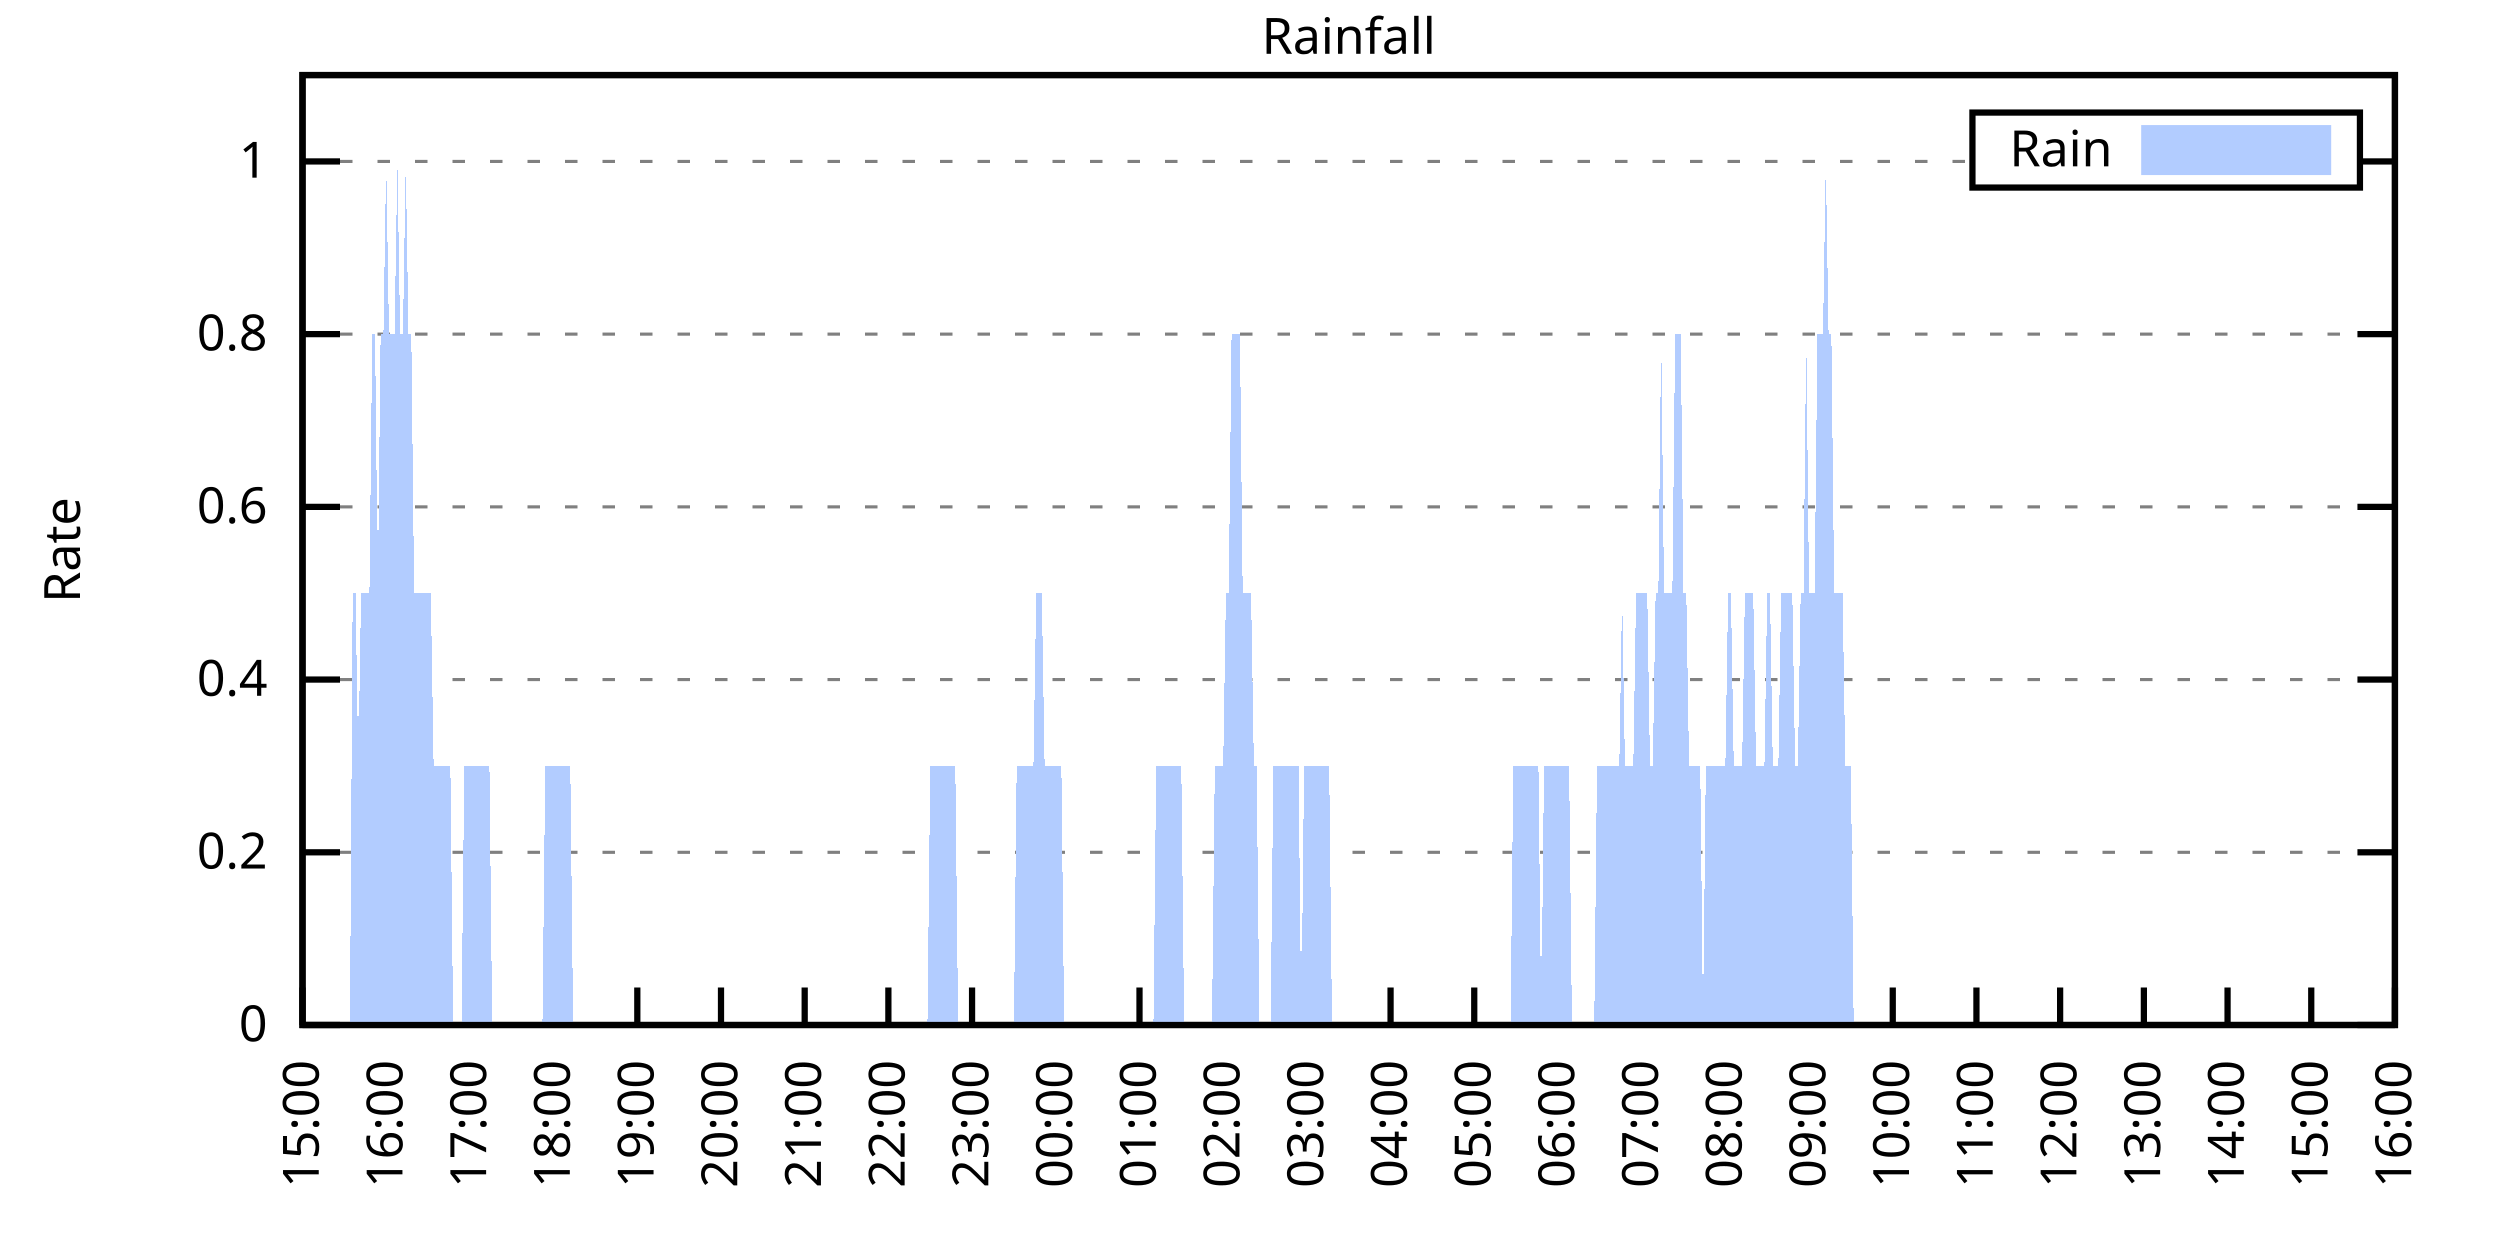
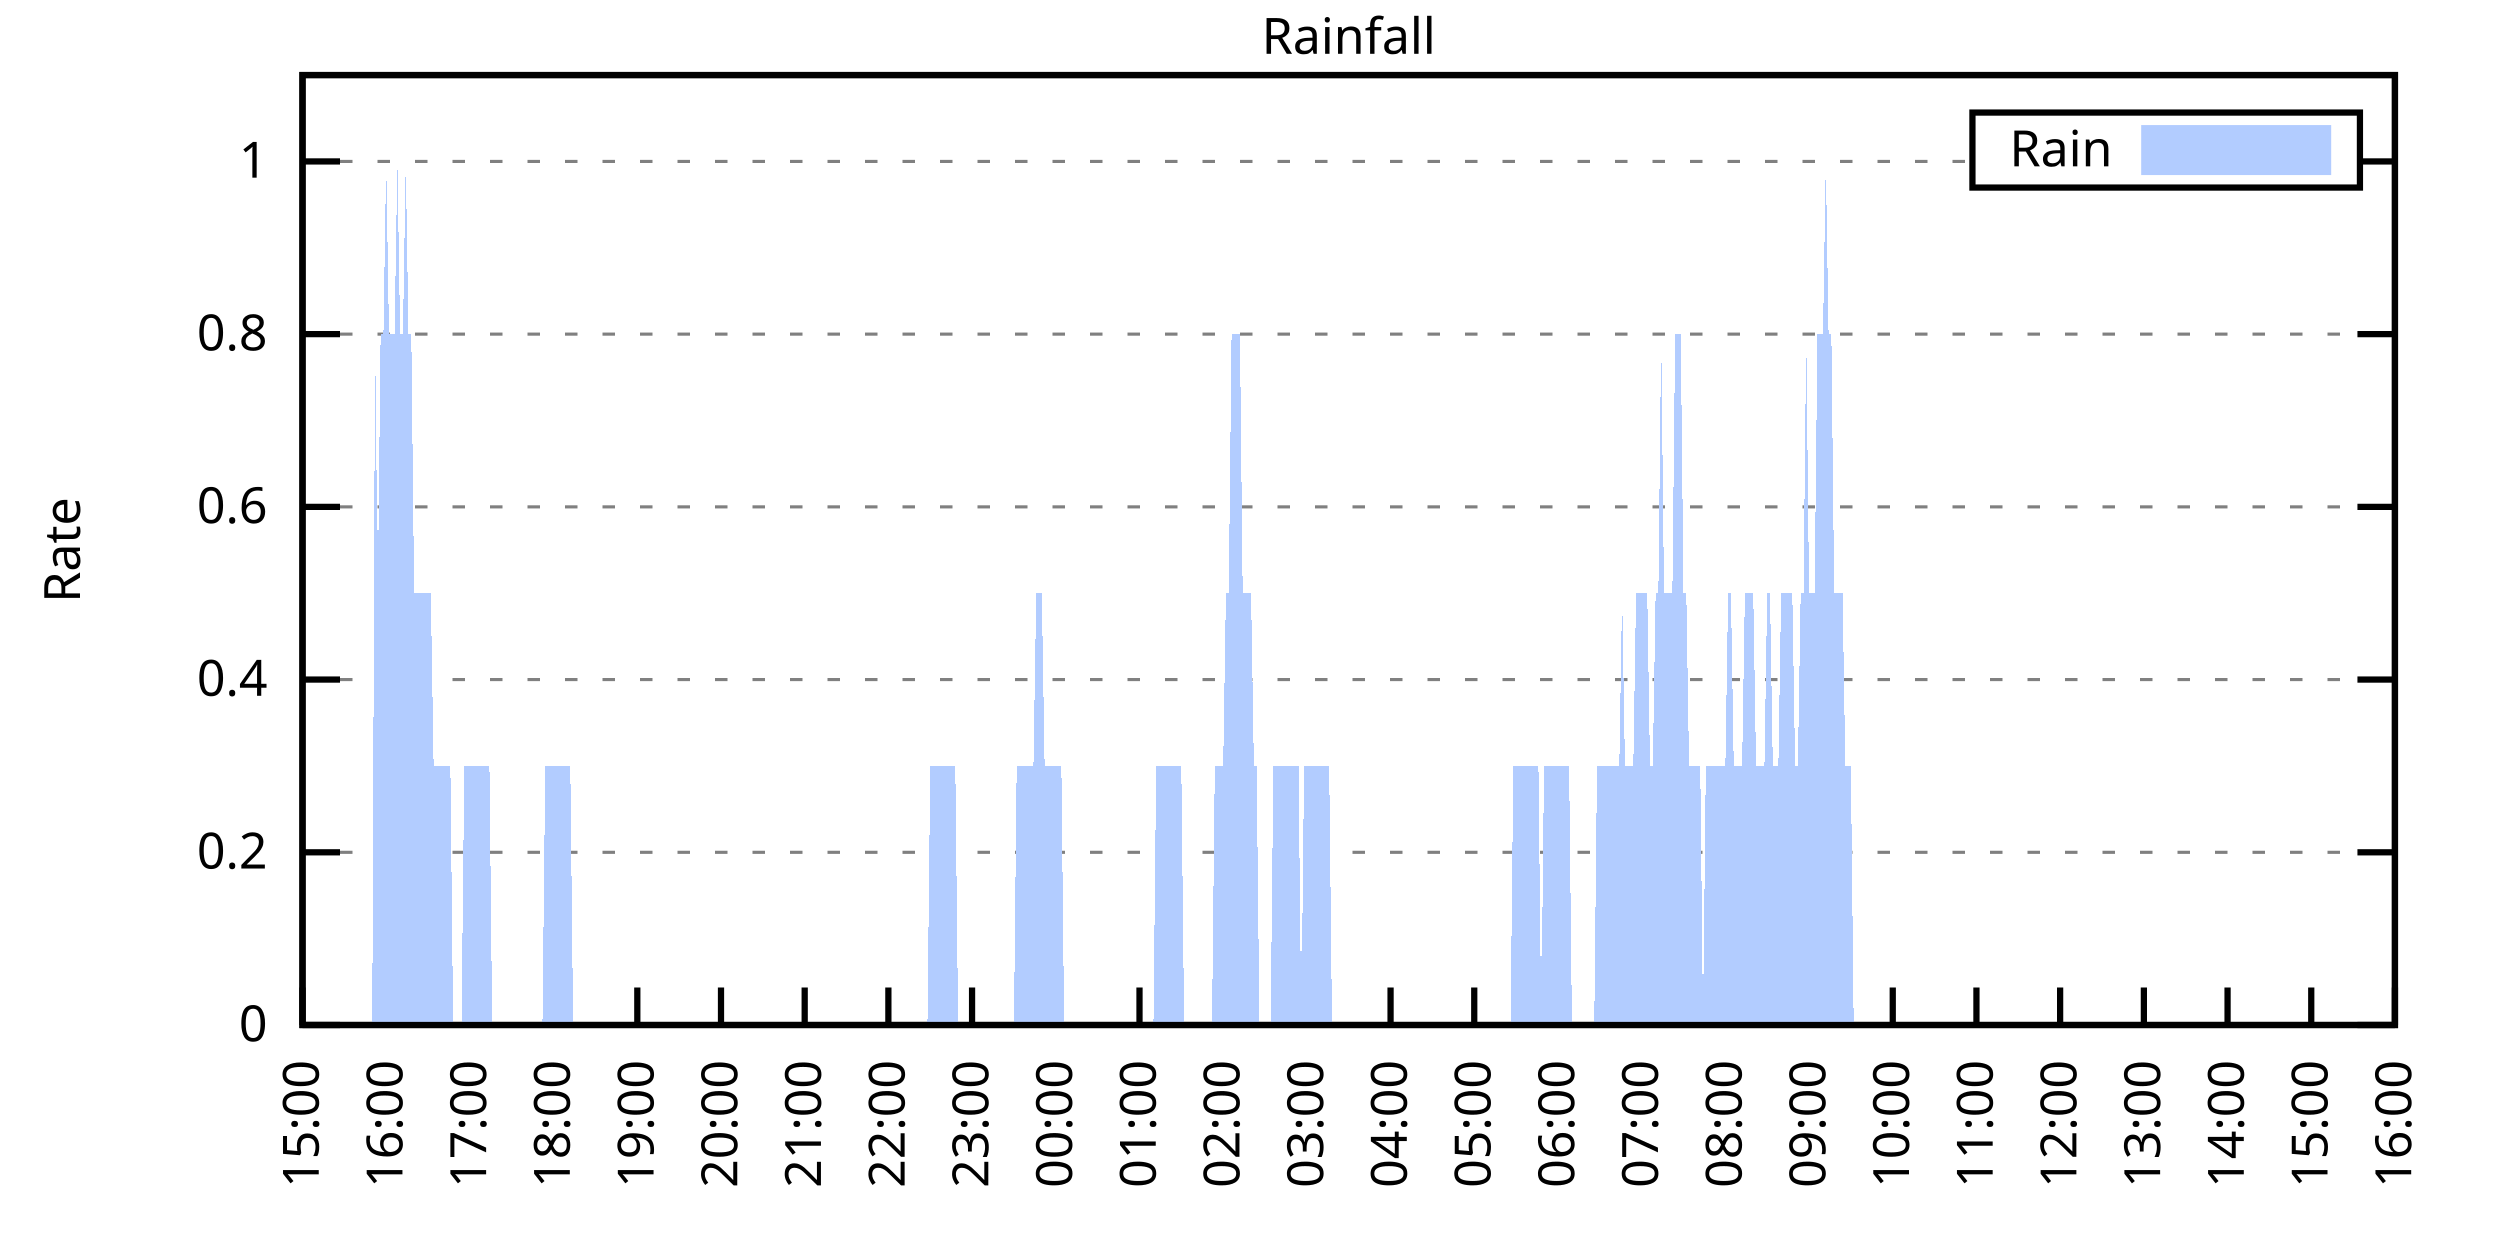
<svg xmlns="http://www.w3.org/2000/svg" xmlns:xlink="http://www.w3.org/1999/xlink" width="400" height="200" viewBox="0 0 400 200">
  <g id="gnuplot_canvas">
    <rect x="0" y="0" width="400" height="200" fill="none" />
    <defs>
      <circle id="gpDot" r="0.5" stroke-width="0.5" stroke="currentColor" />
      <path id="gpPt0" stroke-width="0.333" stroke="currentColor" d="M-1,0 h2 M0,-1 v2" />
      <path id="gpPt1" stroke-width="0.333" stroke="currentColor" d="M-1,-1 L1,1 M1,-1 L-1,1" />
      <path id="gpPt2" stroke-width="0.333" stroke="currentColor" d="M-1,0 L1,0 M0,-1 L0,1 M-1,-1 L1,1 M-1,1 L1,-1" />
      <rect id="gpPt3" stroke-width="0.333" stroke="currentColor" x="-1" y="-1" width="2" height="2" />
      <rect id="gpPt4" stroke-width="0.333" stroke="currentColor" fill="currentColor" x="-1" y="-1" width="2" height="2" />
      <circle id="gpPt5" stroke-width="0.333" stroke="currentColor" cx="0" cy="0" r="1" />
      <use xlink:href="#gpPt5" id="gpPt6" fill="currentColor" stroke="none" />
      <path id="gpPt7" stroke-width="0.333" stroke="currentColor" d="M0,-1.33 L-1.33,0.67 L1.33,0.67 z" />
      <use xlink:href="#gpPt7" id="gpPt8" fill="currentColor" stroke="none" />
      <use xlink:href="#gpPt7" id="gpPt9" stroke="currentColor" transform="rotate(180)" />
      <use xlink:href="#gpPt9" id="gpPt10" fill="currentColor" stroke="none" />
      <use xlink:href="#gpPt3" id="gpPt11" stroke="currentColor" transform="rotate(45)" />
      <use xlink:href="#gpPt11" id="gpPt12" fill="currentColor" stroke="none" />
      <path id="gpPt13" stroke-width="0.333" stroke="currentColor" d="M0,1.330 L1.265,0.411 L0.782,-1.067 L-0.782,-1.076 L-1.265,0.411 z" />
      <use xlink:href="#gpPt13" id="gpPt14" fill="currentColor" stroke="none" />
      <filter id="textbox" filterUnits="objectBoundingBox" x="0" y="0" height="1" width="1">
        <feFlood flood-color="white" flood-opacity="1" result="bgnd" />
        <feComposite in="SourceGraphic" in2="bgnd" operator="atop" />
      </filter>
      <filter id="greybox" filterUnits="objectBoundingBox" x="0" y="0" height="1" width="1">
        <feFlood flood-color="lightgrey" flood-opacity="1" result="grey" />
        <feComposite in="SourceGraphic" in2="grey" operator="atop" />
      </filter>
    </defs>
    <g fill="none" color="white" stroke="currentColor" stroke-width="1.00" stroke-linecap="butt" stroke-linejoin="miter">
</g>
    <g fill="none" color="black" stroke="currentColor" stroke-width="1.00" stroke-linecap="butt" stroke-linejoin="miter">
      <g stroke="none" shape-rendering="crispEdges">
        <polygon fill="rgb(255, 255, 255)" points="48.40,164.00 383.18,164.00 383.18,12.02 48.40,12.02 " />
      </g>
    </g>
    <g fill="none" color="black" stroke="currentColor" stroke-width="1.00" stroke-linecap="butt" stroke-linejoin="miter">
</g>
    <g fill="none" color="black" stroke="black" stroke-width="0.50" stroke-linecap="butt" stroke-linejoin="miter">
</g>
    <g fill="none" color="gray" stroke="currentColor" stroke-width="0.50" stroke-linecap="butt" stroke-linejoin="miter">
      <path stroke="gray" stroke-dasharray="2,4" class="gridline" d="M48.40,164.00 L383.19,164.00  " />
    </g>
    <g fill="none" color="gray" stroke="gray" stroke-width="1.00" stroke-linecap="butt" stroke-linejoin="miter">
</g>
    <g fill="none" color="black" stroke="currentColor" stroke-width="1.00" stroke-linecap="butt" stroke-linejoin="miter">
      <path stroke="black" d="M48.40,164.00 L54.40,164.00 M383.19,164.00 L377.19,164.00  " />
      <g transform="translate(42.80,166.60)" stroke="none" fill="black" font-family="Sans" font-size="8.00" text-anchor="end">
        <text>
          <tspan font-family="Sans"> 0</tspan>
        </text>
      </g>
    </g>
    <g fill="none" color="black" stroke="currentColor" stroke-width="1.00" stroke-linecap="butt" stroke-linejoin="miter">
</g>
    <g fill="none" color="black" stroke="black" stroke-width="0.50" stroke-linecap="butt" stroke-linejoin="miter">
</g>
    <g fill="none" color="gray" stroke="currentColor" stroke-width="0.50" stroke-linecap="butt" stroke-linejoin="miter">
      <path stroke="gray" stroke-dasharray="2,4" class="gridline" d="M48.40,136.37 L383.19,136.37  " />
    </g>
    <g fill="none" color="gray" stroke="gray" stroke-width="1.00" stroke-linecap="butt" stroke-linejoin="miter">
</g>
    <g fill="none" color="black" stroke="currentColor" stroke-width="1.00" stroke-linecap="butt" stroke-linejoin="miter">
      <path stroke="black" d="M48.40,136.37 L54.40,136.37 M383.19,136.37 L377.19,136.37  " />
      <g transform="translate(42.80,138.97)" stroke="none" fill="black" font-family="Sans" font-size="8.00" text-anchor="end">
        <text>
          <tspan font-family="Sans"> 0.2</tspan>
        </text>
      </g>
    </g>
    <g fill="none" color="black" stroke="currentColor" stroke-width="1.00" stroke-linecap="butt" stroke-linejoin="miter">
</g>
    <g fill="none" color="black" stroke="black" stroke-width="0.50" stroke-linecap="butt" stroke-linejoin="miter">
</g>
    <g fill="none" color="gray" stroke="currentColor" stroke-width="0.50" stroke-linecap="butt" stroke-linejoin="miter">
      <path stroke="gray" stroke-dasharray="2,4" class="gridline" d="M48.40,108.73 L383.19,108.73  " />
    </g>
    <g fill="none" color="gray" stroke="gray" stroke-width="1.00" stroke-linecap="butt" stroke-linejoin="miter">
</g>
    <g fill="none" color="black" stroke="currentColor" stroke-width="1.00" stroke-linecap="butt" stroke-linejoin="miter">
      <path stroke="black" d="M48.40,108.73 L54.40,108.73 M383.19,108.73 L377.19,108.73  " />
      <g transform="translate(42.80,111.33)" stroke="none" fill="black" font-family="Sans" font-size="8.00" text-anchor="end">
        <text>
          <tspan font-family="Sans"> 0.4</tspan>
        </text>
      </g>
    </g>
    <g fill="none" color="black" stroke="currentColor" stroke-width="1.00" stroke-linecap="butt" stroke-linejoin="miter">
</g>
    <g fill="none" color="black" stroke="black" stroke-width="0.50" stroke-linecap="butt" stroke-linejoin="miter">
</g>
    <g fill="none" color="gray" stroke="currentColor" stroke-width="0.50" stroke-linecap="butt" stroke-linejoin="miter">
      <path stroke="gray" stroke-dasharray="2,4" class="gridline" d="M48.40,81.10 L383.19,81.10  " />
    </g>
    <g fill="none" color="gray" stroke="gray" stroke-width="1.00" stroke-linecap="butt" stroke-linejoin="miter">
</g>
    <g fill="none" color="black" stroke="currentColor" stroke-width="1.00" stroke-linecap="butt" stroke-linejoin="miter">
      <path stroke="black" d="M48.40,81.10 L54.40,81.10 M383.19,81.10 L377.19,81.10  " />
      <g transform="translate(42.80,83.70)" stroke="none" fill="black" font-family="Sans" font-size="8.00" text-anchor="end">
        <text>
          <tspan font-family="Sans"> 0.6</tspan>
        </text>
      </g>
    </g>
    <g fill="none" color="black" stroke="currentColor" stroke-width="1.00" stroke-linecap="butt" stroke-linejoin="miter">
</g>
    <g fill="none" color="black" stroke="black" stroke-width="0.50" stroke-linecap="butt" stroke-linejoin="miter">
</g>
    <g fill="none" color="gray" stroke="currentColor" stroke-width="0.50" stroke-linecap="butt" stroke-linejoin="miter">
      <path stroke="gray" stroke-dasharray="2,4" class="gridline" d="M48.40,53.46 L383.19,53.46  " />
    </g>
    <g fill="none" color="gray" stroke="gray" stroke-width="1.00" stroke-linecap="butt" stroke-linejoin="miter">
</g>
    <g fill="none" color="black" stroke="currentColor" stroke-width="1.00" stroke-linecap="butt" stroke-linejoin="miter">
      <path stroke="black" d="M48.40,53.46 L54.40,53.46 M383.19,53.46 L377.19,53.46  " />
      <g transform="translate(42.80,56.06)" stroke="none" fill="black" font-family="Sans" font-size="8.00" text-anchor="end">
        <text>
          <tspan font-family="Sans"> 0.8</tspan>
        </text>
      </g>
    </g>
    <g fill="none" color="black" stroke="currentColor" stroke-width="1.00" stroke-linecap="butt" stroke-linejoin="miter">
</g>
    <g fill="none" color="black" stroke="black" stroke-width="0.50" stroke-linecap="butt" stroke-linejoin="miter">
</g>
    <g fill="none" color="gray" stroke="currentColor" stroke-width="0.50" stroke-linecap="butt" stroke-linejoin="miter">
      <path stroke="gray" stroke-dasharray="2,4" class="gridline" d="M48.40,25.83 L315.59,25.83 M377.59,25.83 L383.19,25.83  " />
    </g>
    <g fill="none" color="gray" stroke="gray" stroke-width="1.00" stroke-linecap="butt" stroke-linejoin="miter">
</g>
    <g fill="none" color="black" stroke="currentColor" stroke-width="1.00" stroke-linecap="butt" stroke-linejoin="miter">
      <path stroke="black" d="M48.40,25.83 L54.40,25.83 M383.19,25.83 L377.19,25.83  " />
      <g transform="translate(42.80,28.43)" stroke="none" fill="black" font-family="Sans" font-size="8.00" text-anchor="end">
        <text>
          <tspan font-family="Sans"> 1</tspan>
        </text>
      </g>
    </g>
    <g fill="none" color="black" stroke="currentColor" stroke-width="1.00" stroke-linecap="butt" stroke-linejoin="miter">
      <path stroke="black" d="M48.40,164.00 L48.40,158.00  " />
      <g transform="translate(51.00,169.60) rotate(270.00)" stroke="none" fill="black" font-family="Sans" font-size="8.00" text-anchor="end">
        <text>
          <tspan font-family="Sans">15:00</tspan>
        </text>
      </g>
    </g>
    <g fill="none" color="black" stroke="currentColor" stroke-width="1.00" stroke-linecap="butt" stroke-linejoin="miter">
      <path stroke="black" d="M61.79,164.00 L61.79,158.00  " />
      <g transform="translate(64.39,169.60) rotate(270.00)" stroke="none" fill="black" font-family="Sans" font-size="8.00" text-anchor="end">
        <text>
          <tspan font-family="Sans">16:00</tspan>
        </text>
      </g>
    </g>
    <g fill="none" color="black" stroke="currentColor" stroke-width="1.00" stroke-linecap="butt" stroke-linejoin="miter">
      <path stroke="black" d="M75.18,164.00 L75.18,158.00  " />
      <g transform="translate(77.78,169.60) rotate(270.00)" stroke="none" fill="black" font-family="Sans" font-size="8.00" text-anchor="end">
        <text>
          <tspan font-family="Sans">17:00</tspan>
        </text>
      </g>
    </g>
    <g fill="none" color="black" stroke="currentColor" stroke-width="1.00" stroke-linecap="butt" stroke-linejoin="miter">
      <path stroke="black" d="M88.57,164.00 L88.57,158.00  " />
      <g transform="translate(91.17,169.60) rotate(270.00)" stroke="none" fill="black" font-family="Sans" font-size="8.00" text-anchor="end">
        <text>
          <tspan font-family="Sans">18:00</tspan>
        </text>
      </g>
    </g>
    <g fill="none" color="black" stroke="currentColor" stroke-width="1.00" stroke-linecap="butt" stroke-linejoin="miter">
      <path stroke="black" d="M101.97,164.00 L101.97,158.00  " />
      <g transform="translate(104.57,169.60) rotate(270.00)" stroke="none" fill="black" font-family="Sans" font-size="8.00" text-anchor="end">
        <text>
          <tspan font-family="Sans">19:00</tspan>
        </text>
      </g>
    </g>
    <g fill="none" color="black" stroke="currentColor" stroke-width="1.00" stroke-linecap="butt" stroke-linejoin="miter">
      <path stroke="black" d="M115.36,164.00 L115.36,158.00  " />
      <g transform="translate(117.96,169.60) rotate(270.00)" stroke="none" fill="black" font-family="Sans" font-size="8.00" text-anchor="end">
        <text>
          <tspan font-family="Sans">20:00</tspan>
        </text>
      </g>
    </g>
    <g fill="none" color="black" stroke="currentColor" stroke-width="1.00" stroke-linecap="butt" stroke-linejoin="miter">
      <path stroke="black" d="M128.75,164.00 L128.75,158.00  " />
      <g transform="translate(131.35,169.60) rotate(270.00)" stroke="none" fill="black" font-family="Sans" font-size="8.00" text-anchor="end">
        <text>
          <tspan font-family="Sans">21:00</tspan>
        </text>
      </g>
    </g>
    <g fill="none" color="black" stroke="currentColor" stroke-width="1.00" stroke-linecap="butt" stroke-linejoin="miter">
      <path stroke="black" d="M142.14,164.00 L142.14,158.00  " />
      <g transform="translate(144.74,169.60) rotate(270.00)" stroke="none" fill="black" font-family="Sans" font-size="8.00" text-anchor="end">
        <text>
          <tspan font-family="Sans">22:00</tspan>
        </text>
      </g>
    </g>
    <g fill="none" color="black" stroke="currentColor" stroke-width="1.00" stroke-linecap="butt" stroke-linejoin="miter">
      <path stroke="black" d="M155.53,164.00 L155.53,158.00  " />
      <g transform="translate(158.13,169.60) rotate(270.00)" stroke="none" fill="black" font-family="Sans" font-size="8.00" text-anchor="end">
        <text>
          <tspan font-family="Sans">23:00</tspan>
        </text>
      </g>
    </g>
    <g fill="none" color="black" stroke="currentColor" stroke-width="1.00" stroke-linecap="butt" stroke-linejoin="miter">
      <path stroke="black" d="M168.92,164.00 L168.92,158.00  " />
      <g transform="translate(171.52,169.60) rotate(270.00)" stroke="none" fill="black" font-family="Sans" font-size="8.00" text-anchor="end">
        <text>
          <tspan font-family="Sans">00:00</tspan>
        </text>
      </g>
    </g>
    <g fill="none" color="black" stroke="currentColor" stroke-width="1.00" stroke-linecap="butt" stroke-linejoin="miter">
      <path stroke="black" d="M182.32,164.00 L182.32,158.00  " />
      <g transform="translate(184.92,169.60) rotate(270.00)" stroke="none" fill="black" font-family="Sans" font-size="8.00" text-anchor="end">
        <text>
          <tspan font-family="Sans">01:00</tspan>
        </text>
      </g>
    </g>
    <g fill="none" color="black" stroke="currentColor" stroke-width="1.00" stroke-linecap="butt" stroke-linejoin="miter">
      <path stroke="black" d="M195.71,164.00 L195.71,158.00  " />
      <g transform="translate(198.31,169.60) rotate(270.00)" stroke="none" fill="black" font-family="Sans" font-size="8.00" text-anchor="end">
        <text>
          <tspan font-family="Sans">02:00</tspan>
        </text>
      </g>
    </g>
    <g fill="none" color="black" stroke="currentColor" stroke-width="1.00" stroke-linecap="butt" stroke-linejoin="miter">
      <path stroke="black" d="M209.10,164.00 L209.10,158.00  " />
      <g transform="translate(211.70,169.60) rotate(270.00)" stroke="none" fill="black" font-family="Sans" font-size="8.00" text-anchor="end">
        <text>
          <tspan font-family="Sans">03:00</tspan>
        </text>
      </g>
    </g>
    <g fill="none" color="black" stroke="currentColor" stroke-width="1.00" stroke-linecap="butt" stroke-linejoin="miter">
      <path stroke="black" d="M222.49,164.00 L222.49,158.00  " />
      <g transform="translate(225.09,169.60) rotate(270.00)" stroke="none" fill="black" font-family="Sans" font-size="8.00" text-anchor="end">
        <text>
          <tspan font-family="Sans">04:00</tspan>
        </text>
      </g>
    </g>
    <g fill="none" color="black" stroke="currentColor" stroke-width="1.00" stroke-linecap="butt" stroke-linejoin="miter">
      <path stroke="black" d="M235.88,164.00 L235.88,158.00  " />
      <g transform="translate(238.48,169.60) rotate(270.00)" stroke="none" fill="black" font-family="Sans" font-size="8.00" text-anchor="end">
        <text>
          <tspan font-family="Sans">05:00</tspan>
        </text>
      </g>
    </g>
    <g fill="none" color="black" stroke="currentColor" stroke-width="1.00" stroke-linecap="butt" stroke-linejoin="miter">
      <path stroke="black" d="M249.27,164.00 L249.27,158.00  " />
      <g transform="translate(251.87,169.60) rotate(270.00)" stroke="none" fill="black" font-family="Sans" font-size="8.00" text-anchor="end">
        <text>
          <tspan font-family="Sans">06:00</tspan>
        </text>
      </g>
    </g>
    <g fill="none" color="black" stroke="currentColor" stroke-width="1.00" stroke-linecap="butt" stroke-linejoin="miter">
      <path stroke="black" d="M262.67,164.00 L262.67,158.00  " />
      <g transform="translate(265.27,169.60) rotate(270.00)" stroke="none" fill="black" font-family="Sans" font-size="8.00" text-anchor="end">
        <text>
          <tspan font-family="Sans">07:00</tspan>
        </text>
      </g>
    </g>
    <g fill="none" color="black" stroke="currentColor" stroke-width="1.00" stroke-linecap="butt" stroke-linejoin="miter">
      <path stroke="black" d="M276.06,164.00 L276.06,158.00  " />
      <g transform="translate(278.66,169.60) rotate(270.00)" stroke="none" fill="black" font-family="Sans" font-size="8.00" text-anchor="end">
        <text>
          <tspan font-family="Sans">08:00</tspan>
        </text>
      </g>
    </g>
    <g fill="none" color="black" stroke="currentColor" stroke-width="1.00" stroke-linecap="butt" stroke-linejoin="miter">
      <path stroke="black" d="M289.45,164.00 L289.45,158.00  " />
      <g transform="translate(292.05,169.60) rotate(270.00)" stroke="none" fill="black" font-family="Sans" font-size="8.00" text-anchor="end">
        <text>
          <tspan font-family="Sans">09:00</tspan>
        </text>
      </g>
    </g>
    <g fill="none" color="black" stroke="currentColor" stroke-width="1.00" stroke-linecap="butt" stroke-linejoin="miter">
      <path stroke="black" d="M302.84,164.00 L302.84,158.00  " />
      <g transform="translate(305.44,169.60) rotate(270.00)" stroke="none" fill="black" font-family="Sans" font-size="8.00" text-anchor="end">
        <text>
          <tspan font-family="Sans">10:00</tspan>
        </text>
      </g>
    </g>
    <g fill="none" color="black" stroke="currentColor" stroke-width="1.00" stroke-linecap="butt" stroke-linejoin="miter">
      <path stroke="black" d="M316.23,164.00 L316.23,158.00  " />
      <g transform="translate(318.83,169.60) rotate(270.00)" stroke="none" fill="black" font-family="Sans" font-size="8.00" text-anchor="end">
        <text>
          <tspan font-family="Sans">11:00</tspan>
        </text>
      </g>
    </g>
    <g fill="none" color="black" stroke="currentColor" stroke-width="1.00" stroke-linecap="butt" stroke-linejoin="miter">
      <path stroke="black" d="M329.62,164.00 L329.62,158.00  " />
      <g transform="translate(332.22,169.60) rotate(270.00)" stroke="none" fill="black" font-family="Sans" font-size="8.00" text-anchor="end">
        <text>
          <tspan font-family="Sans">12:00</tspan>
        </text>
      </g>
    </g>
    <g fill="none" color="black" stroke="currentColor" stroke-width="1.00" stroke-linecap="butt" stroke-linejoin="miter">
      <path stroke="black" d="M343.02,164.00 L343.02,158.00  " />
      <g transform="translate(345.62,169.60) rotate(270.00)" stroke="none" fill="black" font-family="Sans" font-size="8.00" text-anchor="end">
        <text>
          <tspan font-family="Sans">13:00</tspan>
        </text>
      </g>
    </g>
    <g fill="none" color="black" stroke="currentColor" stroke-width="1.00" stroke-linecap="butt" stroke-linejoin="miter">
      <path stroke="black" d="M356.41,164.00 L356.41,158.00  " />
      <g transform="translate(359.01,169.60) rotate(270.00)" stroke="none" fill="black" font-family="Sans" font-size="8.00" text-anchor="end">
        <text>
          <tspan font-family="Sans">14:00</tspan>
        </text>
      </g>
    </g>
    <g fill="none" color="black" stroke="currentColor" stroke-width="1.00" stroke-linecap="butt" stroke-linejoin="miter">
      <path stroke="black" d="M369.80,164.00 L369.80,158.00  " />
      <g transform="translate(372.40,169.60) rotate(270.00)" stroke="none" fill="black" font-family="Sans" font-size="8.00" text-anchor="end">
        <text>
          <tspan font-family="Sans">15:00</tspan>
        </text>
      </g>
    </g>
    <g fill="none" color="black" stroke="currentColor" stroke-width="1.00" stroke-linecap="butt" stroke-linejoin="miter">
      <path stroke="black" d="M383.19,164.00 L383.19,158.00  " />
      <g transform="translate(385.79,169.60) rotate(270.00)" stroke="none" fill="black" font-family="Sans" font-size="8.00" text-anchor="end">
        <text>
          <tspan font-family="Sans">16:00</tspan>
        </text>
      </g>
    </g>
    <g fill="none" color="black" stroke="currentColor" stroke-width="1.00" stroke-linecap="butt" stroke-linejoin="miter">
</g>
    <g fill="none" color="black" stroke="currentColor" stroke-width="1.00" stroke-linecap="butt" stroke-linejoin="miter">
      <path stroke="black" d="M48.40,12.01 L48.40,164.00 L383.19,164.00 L383.19,12.01 L48.40,12.01 Z  " />
    </g>
    <g fill="none" color="black" stroke="currentColor" stroke-width="1.00" stroke-linecap="butt" stroke-linejoin="miter">
</g>
    <g fill="none" color="black" stroke="currentColor" stroke-width="1.00" stroke-linecap="butt" stroke-linejoin="miter">
      <path stroke="black" d="M315.59,30.01 L315.59,18.01 L377.59,18.01 L377.59,30.01 L315.59,30.01 Z  " />
    </g>
    <g id="Rainfall_plot_1">
      <g fill="none" color="white" stroke="black" stroke-width="2.00" stroke-linecap="butt" stroke-linejoin="miter">
</g>
      <g fill="none" color="black" stroke="currentColor" stroke-width="2.00" stroke-linecap="butt" stroke-linejoin="miter">
        <g transform="translate(337.99,26.61)" stroke="none" fill="black" font-family="Sans" font-size="8.00" text-anchor="end">
          <text>
            <tspan font-family="Sans">Rain</tspan>
          </text>
        </g>
      </g>
      <g fill="none" color="black" stroke="currentColor" stroke-width="2.00" stroke-linecap="butt" stroke-linejoin="miter">
        <g stroke="none" shape-rendering="crispEdges">
          <polygon fill="rgb(178, 204, 255)" points="343.59,27.01 371.99,27.01 371.99,21.01 343.59,21.01 " />
        </g>
        <path stroke="rgb(178, 204, 255)" d="M343.59,27.01 L371.99,27.01 L371.99,21.01 L343.59,21.01 L343.59,27.01 Z  " />
      </g>
      <g fill="none" color="black" stroke="currentColor" stroke-width="2.00" stroke-linecap="butt" stroke-linejoin="miter">
        <g stroke="none" shape-rendering="crispEdges">
-           <polygon fill="rgb(178, 204, 255)" points="51.97,164.00 52.42,164.00 52.86,164.00 53.31,164.00 53.76,164.00 54.20,164.00 54.65,164.00 55.10,164.00 55.54,164.00 55.99,164.00 56.43,94.91 56.88,94.91 57.33,122.55 57.77,94.91 58.22,94.91 58.67,94.91 59.11,94.91 59.56,53.46 60.01,53.46 60.45,94.91 60.90,53.46 61.35,53.46 61.79,25.83 62.24,53.46 62.68,53.46 63.13,53.46 63.58,25.83 64.02,53.46 64.47,53.46 64.92,25.83 65.36,53.46 65.81,53.46 66.26,94.91 66.70,94.91 67.15,94.91 67.59,94.91 68.04,94.91 68.49,94.91 68.93,94.91 69.38,122.55 69.83,122.55 70.27,122.55 70.72,122.55 71.17,122.55 71.61,122.55 72.06,122.55 72.50,164.00 72.95,164.00 73.40,164.00 73.84,164.00 74.29,122.55 74.74,122.55 75.18,122.55 75.63,122.55 76.08,122.55 76.52,122.55 76.97,122.55 77.42,122.55 77.86,122.55 78.31,122.55 78.75,164.00 79.20,164.00 79.65,164.00 80.09,164.00 80.54,164.00 80.99,164.00 81.43,164.00 81.88,164.00 82.33,164.00 82.77,164.00 83.22,164.00 83.66,164.00 84.11,164.00 84.56,164.00 85.00,164.00 85.45,164.00 85.90,164.00 86.34,164.00 86.79,164.00 87.24,122.55 87.68,122.55 88.13,122.55 88.57,122.55 89.02,122.55 89.47,122.55 89.91,122.55 90.36,122.55 90.81,122.55 91.25,122.55 91.70,164.00 92.15,164.00 92.59,164.00 93.04,164.00 93.49,164.00 93.93,164.00 94.38,164.00 94.82,164.00 95.27,164.00 95.72,164.00 96.16,164.00 96.61,164.00 97.06,164.00 97.50,164.00 97.95,164.00 98.40,164.00 98.84,164.00 99.29,164.00 99.73,164.00 100.18,164.00 100.63,164.00 101.07,164.00 101.52,164.00 101.97,164.00 102.41,164.00 102.86,164.00 103.31,164.00 103.75,164.00 104.20,164.00 104.64,164.00 105.09,164.00 105.54,164.00 105.98,164.00 106.43,164.00 106.88,164.00 107.32,164.00 107.77,164.00 108.22,164.00 108.66,164.00 109.11,164.00 109.55,164.00 110.00,164.00 110.45,164.00 110.89,164.00 111.34,164.00 111.79,164.00 112.23,164.00 112.68,164.00 113.13,164.00 113.57,164.00 114.02,164.00 114.47,164.00 114.91,164.00 115.36,164.00 115.80,164.00 116.25,164.00 116.70,164.00 117.14,164.00 117.59,164.00 118.04,164.00 118.48,164.00 118.93,164.00 119.38,164.00 119.82,164.00 120.27,164.00 120.71,164.00 121.16,164.00 121.61,164.00 122.05,164.00 122.50,164.00 122.95,164.00 123.39,164.00 123.84,164.00 124.29,164.00 124.73,164.00 125.18,164.00 125.62,164.00 126.07,164.00 126.52,164.00 126.96,164.00 127.41,164.00 127.86,164.00 128.30,164.00 128.75,164.00 129.20,164.00 129.64,164.00 130.09,164.00 130.54,164.00 130.98,164.00 131.43,164.00 131.87,164.00 132.32,164.00 132.77,164.00 133.21,164.00 133.66,164.00 134.11,164.00 134.55,164.00 135.00,164.00 135.45,164.00 135.89,164.00 136.34,164.00 136.78,164.00 137.23,164.00 137.68,164.00 138.12,164.00 138.57,164.00 139.02,164.00 139.46,164.00 139.91,164.00 140.36,164.00 140.80,164.00 141.25,164.00 141.69,164.00 142.14,164.00 142.59,164.00 143.03,164.00 143.48,164.00 143.93,164.00 144.37,164.00 144.82,164.00 145.27,164.00 145.71,164.00 146.16,164.00 146.61,164.00 147.05,164.00 147.50,164.00 147.94,164.00 148.39,164.00 148.84,122.55 149.28,122.55 149.73,122.55 150.18,122.55 150.62,122.55 151.07,122.55 151.52,122.55 151.96,122.55 152.41,122.55 152.85,122.55 153.30,164.00 153.75,164.00 154.19,164.00 154.64,164.00 155.09,164.00 155.53,164.00 155.98,164.00 156.43,164.00 156.87,164.00 157.32,164.00 157.76,164.00 158.21,164.00 158.66,164.00 159.10,164.00 159.55,164.00 160.00,164.00 160.44,164.00 160.89,164.00 161.34,164.00 161.78,164.00 162.23,164.00 162.67,122.55 163.12,122.55 163.57,122.55 164.01,122.55 164.46,122.55 164.91,122.55 165.35,122.55 165.80,94.91 166.25,94.91 166.69,94.91 167.14,122.55 167.59,122.55 168.03,122.55 168.48,122.55 168.92,122.55 169.37,122.55 169.82,122.55 170.26,164.00 170.71,164.00 171.16,164.00 171.60,164.00 172.05,164.00 172.50,164.00 172.94,164.00 173.39,164.00 173.83,164.00 174.28,164.00 174.73,164.00 175.17,164.00 175.62,164.00 176.07,164.00 176.51,164.00 176.96,164.00 177.41,164.00 177.85,164.00 178.30,164.00 178.74,164.00 179.19,164.00 179.64,164.00 180.08,164.00 180.53,164.00 180.98,164.00 181.42,164.00 181.87,164.00 182.32,164.00 182.76,164.00 183.21,164.00 183.66,164.00 184.10,164.00 184.55,164.00 184.99,122.55 185.44,122.55 185.89,122.55 186.33,122.55 186.78,122.55 187.23,122.55 187.67,122.55 188.12,122.55 188.57,122.55 189.01,122.55 189.46,164.00 189.90,164.00 190.35,164.00 190.80,164.00 191.24,164.00 191.69,164.00 192.14,164.00 192.58,164.00 193.03,164.00 193.48,164.00 193.92,164.00 194.37,122.55 194.81,122.55 195.26,122.55 195.71,122.55 196.15,94.91 196.60,94.91 197.05,53.46 197.49,53.46 197.94,53.46 198.39,53.46 198.83,94.91 199.28,94.91 199.73,94.91 200.17,94.91 200.62,122.55 201.06,122.55 201.51,164.00 201.96,164.00 202.40,164.00 202.85,164.00 203.30,164.00 203.74,122.55 204.19,122.55 204.64,122.55 205.08,122.55 205.53,122.55 205.97,122.55 206.42,122.55 206.87,122.55 207.31,122.55 207.76,122.55 208.21,164.00 208.65,122.55 209.10,122.55 209.55,122.55 209.99,122.55 210.44,122.55 210.88,122.55 211.33,122.55 211.78,122.55 212.22,122.55 212.67,122.55 213.12,164.00 213.56,164.00 214.01,164.00 214.46,164.00 214.90,164.00 215.35,164.00 215.80,164.00 216.24,164.00 216.69,164.00 217.13,164.00 217.58,164.00 218.03,164.00 218.47,164.00 218.92,164.00 219.37,164.00 219.81,164.00 220.26,164.00 220.71,164.00 221.15,164.00 221.60,164.00 222.04,164.00 222.49,164.00 222.94,164.00 223.38,164.00 223.83,164.00 224.28,164.00 224.72,164.00 225.17,164.00 225.62,164.00 226.06,164.00 226.51,164.00 226.95,164.00 227.40,164.00 227.85,164.00 228.29,164.00 228.74,164.00 229.19,164.00 229.63,164.00 230.08,164.00 230.53,164.00 230.97,164.00 231.42,164.00 231.86,164.00 232.31,164.00 232.76,164.00 233.20,164.00 233.65,164.00 234.10,164.00 234.54,164.00 234.99,164.00 235.44,164.00 235.88,164.00 236.33,164.00 236.78,164.00 237.22,164.00 237.67,164.00 238.11,164.00 238.56,164.00 239.01,164.00 239.45,164.00 239.90,164.00 240.35,164.00 240.79,164.00 241.24,164.00 241.69,164.00 242.13,122.55 242.58,122.55 243.02,122.55 243.47,122.55 243.92,122.55 244.36,122.55 244.81,122.55 245.26,122.55 245.70,122.55 246.15,122.55 246.60,164.00 247.04,122.55 247.49,122.55 247.93,122.55 248.38,122.55 248.83,122.55 249.27,122.55 249.72,122.55 250.17,122.55 250.61,122.55 251.06,122.55 251.51,164.00 251.95,164.00 252.40,164.00 252.85,164.00 253.29,164.00 253.74,164.00 254.18,164.00 254.63,164.00 255.08,164.00 255.52,122.55 255.97,122.55 256.42,122.55 256.86,122.55 257.31,122.55 257.76,122.55 258.20,122.55 258.65,122.55 259.09,122.55 259.54,94.91 259.99,122.55 260.43,122.55 260.88,122.55 261.33,122.55 261.77,94.91 262.22,94.91 262.67,94.91 263.11,94.91 263.56,94.91 264.00,122.55 264.45,122.55 264.90,94.91 265.34,94.91 265.79,53.46 266.24,94.91 266.68,94.91 267.13,94.91 267.58,94.91 268.02,53.46 268.47,53.46 268.92,53.46 269.36,94.91 269.81,94.91 270.25,122.55 270.70,122.55 271.15,122.55 271.59,122.55 272.04,122.55 272.49,164.00 272.93,122.55 273.38,122.55 273.83,122.55 274.27,122.55 274.72,122.55 275.16,122.55 275.61,122.55 276.06,122.55 276.50,94.91 276.95,94.91 277.40,122.55 277.84,122.55 278.29,122.55 278.74,122.55 279.18,94.91 279.63,94.91 280.07,94.91 280.52,94.91 280.97,122.55 281.41,122.55 281.86,122.55 282.31,122.55 282.75,94.91 283.20,94.91 283.65,122.55 284.09,122.55 284.54,122.55 284.98,94.91 285.43,94.91 285.88,94.91 286.32,94.91 286.77,94.91 287.22,122.55 287.66,122.55 288.11,94.91 288.56,94.91 289.00,53.46 289.45,94.91 289.90,94.91 290.34,94.91 290.79,53.46 291.23,53.46 291.68,53.46 292.13,25.83 292.57,53.46 293.02,53.46 293.47,94.91 293.91,94.91 294.36,94.91 294.81,94.91 295.25,122.55 295.70,122.55 296.14,122.55 296.59,164.00 297.04,164.00 297.48,164.00 297.93,164.00 298.38,164.00 298.82,164.00 299.27,164.00 299.72,164.00 300.16,164.00 300.61,164.00 301.05,164.00 301.50,164.00 301.95,164.00 302.39,164.00 302.84,164.00 303.29,164.00 303.73,164.00 304.18,164.00 304.63,164.00 305.07,164.00 305.52,164.00 305.97,164.00 306.41,164.00 306.86,164.00 307.30,164.00 307.75,164.00 308.20,164.00 308.64,164.00 309.09,164.00 309.54,164.00 309.98,164.00 310.43,164.00 310.88,164.00 311.32,164.00 311.77,164.00 312.21,164.00 312.66,164.00 313.11,164.00 313.55,164.00 314.00,164.00 314.45,164.00 314.89,164.00 315.34,164.00 315.79,164.00 316.23,164.00 316.68,164.00 317.12,164.00 317.57,164.00 318.02,164.00 318.46,164.00 318.91,164.00 319.36,164.00 319.80,164.00 320.25,164.00 320.70,164.00 321.14,164.00 321.59,164.00 322.04,164.00 322.48,164.00 322.93,164.00 323.37,164.00 323.82,164.00 324.27,164.00 324.71,164.00 325.16,164.00 325.61,164.00 326.05,164.00 326.50,164.00 326.95,164.00 327.39,164.00 327.84,164.00 328.28,164.00 328.73,164.00 329.18,164.00 329.62,164.00 330.07,164.00 330.52,164.00 330.96,164.00 331.41,164.00 331.86,164.00 332.30,164.00 332.75,164.00 333.19,164.00 333.64,164.00 334.09,164.00 334.53,164.00 334.98,164.00 335.43,164.00 335.87,164.00 336.32,164.00 336.77,164.00 337.21,164.00 337.66,164.00 338.10,164.00 338.55,164.00 339.00,164.00 339.44,164.00 339.89,164.00 340.34,164.00 340.78,164.00 341.23,164.00 341.68,164.00 342.12,164.00 342.57,164.00 343.02,164.00 343.46,164.00 343.91,164.00 344.35,164.00 344.80,164.00 345.25,164.00 345.69,164.00 346.14,164.00 346.59,164.00 347.03,164.00 347.48,164.00 347.93,164.00 348.37,164.00 348.82,164.00 349.26,164.00 349.71,164.00 350.16,164.00 350.60,164.00 351.05,164.00 351.50,164.00 351.94,164.00 352.39,164.00 352.84,164.00 353.28,164.00 353.73,164.00 354.17,164.00 354.62,164.00 355.07,164.00 355.51,164.00 355.96,164.00 356.41,164.00 356.85,164.00 357.30,164.00 357.75,164.00 358.19,164.00 358.64,164.00 359.09,164.00 359.53,164.00 359.98,164.00 360.42,164.00 360.87,164.00 361.32,164.00 361.76,164.00 362.21,164.00 362.66,164.00 363.10,164.00 363.55,164.00 364.00,164.00 364.44,164.00 364.89,164.00 365.33,164.00 365.78,164.00 366.23,164.00 366.67,164.00 367.12,164.00 367.57,164.00 368.01,164.00 368.46,164.00 368.91,164.00 369.35,164.00 369.80,164.00 370.24,164.00 370.69,164.00 371.14,164.00 371.58,164.00 372.03,164.00 372.48,164.00 372.92,164.00 372.92,164.00 51.97,164.00 " />
+           <polygon fill="rgb(178, 204, 255)" points="55.54,164.00 55.99,164.00 56.43,164.00 56.88,164.00 57.33,164.00 57.77,164.00 58.22,164.00 58.67,164.00 59.11,164.00 59.56,164.00 60.01,53.46 60.45,94.91 60.90,53.46 61.35,53.46 61.79,25.83 62.24,53.46 62.68,53.46 63.13,53.46 63.58,25.83 64.02,53.46 64.47,53.46 64.92,25.83 65.36,53.46 65.81,53.46 66.26,94.91 66.70,94.91 67.15,94.91 67.59,94.91 68.04,94.91 68.49,94.91 68.93,94.91 69.38,122.55 69.83,122.55 70.27,122.55 70.72,122.55 71.17,122.55 71.61,122.55 72.06,122.55 72.50,164.00 72.95,164.00 73.40,164.00 73.84,164.00 74.29,122.55 74.74,122.55 75.18,122.55 75.63,122.55 76.08,122.55 76.52,122.55 76.97,122.55 77.42,122.55 77.86,122.55 78.31,122.55 78.75,164.00 79.20,164.00 79.65,164.00 80.09,164.00 80.54,164.00 80.99,164.00 81.43,164.00 81.88,164.00 82.33,164.00 82.77,164.00 83.22,164.00 83.66,164.00 84.11,164.00 84.56,164.00 85.00,164.00 85.45,164.00 85.90,164.00 86.34,164.00 86.79,164.00 87.24,122.55 87.68,122.55 88.13,122.55 88.57,122.55 89.02,122.55 89.47,122.55 89.91,122.55 90.36,122.55 90.81,122.55 91.25,122.55 91.70,164.00 92.15,164.00 92.59,164.00 93.04,164.00 93.49,164.00 93.93,164.00 94.38,164.00 94.82,164.00 95.27,164.00 95.72,164.00 96.16,164.00 96.61,164.00 97.06,164.00 97.50,164.00 97.95,164.00 98.40,164.00 98.84,164.00 99.29,164.00 99.73,164.00 100.18,164.00 100.63,164.00 101.07,164.00 101.52,164.00 101.97,164.00 102.41,164.00 102.86,164.00 103.31,164.00 103.75,164.00 104.20,164.00 104.64,164.00 105.09,164.00 105.54,164.00 105.98,164.00 106.43,164.00 106.88,164.00 107.32,164.00 107.77,164.00 108.22,164.00 108.66,164.00 109.11,164.00 109.55,164.00 110.00,164.00 110.45,164.00 110.89,164.00 111.34,164.00 111.79,164.00 112.23,164.00 112.68,164.00 113.13,164.00 113.57,164.00 114.02,164.00 114.47,164.00 114.91,164.00 115.36,164.00 115.80,164.00 116.25,164.00 116.70,164.00 117.14,164.00 117.59,164.00 118.04,164.00 118.48,164.00 118.93,164.00 119.38,164.00 119.82,164.00 120.27,164.00 120.71,164.00 121.16,164.00 121.61,164.00 122.05,164.00 122.50,164.00 122.95,164.00 123.39,164.00 123.84,164.00 124.29,164.00 124.73,164.00 125.18,164.00 125.62,164.00 126.07,164.00 126.52,164.00 126.96,164.00 127.41,164.00 127.86,164.00 128.30,164.00 128.75,164.00 129.20,164.00 129.64,164.00 130.09,164.00 130.54,164.00 130.98,164.00 131.43,164.00 131.87,164.00 132.32,164.00 132.77,164.00 133.21,164.00 133.66,164.00 134.11,164.00 134.55,164.00 135.00,164.00 135.45,164.00 135.89,164.00 136.34,164.00 136.78,164.00 137.23,164.00 137.68,164.00 138.12,164.00 138.57,164.00 139.02,164.00 139.46,164.00 139.91,164.00 140.36,164.00 140.80,164.00 141.25,164.00 141.69,164.00 142.14,164.00 142.59,164.00 143.03,164.00 143.48,164.00 143.93,164.00 144.37,164.00 144.82,164.00 145.27,164.00 145.71,164.00 146.16,164.00 146.61,164.00 147.05,164.00 147.50,164.00 147.94,164.00 148.39,164.00 148.84,122.55 149.28,122.55 149.73,122.55 150.18,122.55 150.62,122.55 151.07,122.55 151.52,122.55 151.96,122.55 152.41,122.55 152.85,122.55 153.30,164.00 153.75,164.00 154.19,164.00 154.64,164.00 155.09,164.00 155.53,164.00 155.98,164.00 156.43,164.00 156.87,164.00 157.32,164.00 157.76,164.00 158.21,164.00 158.66,164.00 159.10,164.00 159.55,164.00 160.00,164.00 160.44,164.00 160.89,164.00 161.34,164.00 161.78,164.00 162.23,164.00 162.67,122.55 163.12,122.55 163.57,122.55 164.01,122.55 164.46,122.55 164.91,122.55 165.35,122.55 165.80,94.91 166.25,94.91 166.69,94.91 167.14,122.55 167.59,122.55 168.03,122.55 168.48,122.55 168.92,122.55 169.37,122.55 169.82,122.55 170.26,164.00 170.71,164.00 171.16,164.00 171.60,164.00 172.05,164.00 172.50,164.00 172.94,164.00 173.39,164.00 173.83,164.00 174.28,164.00 174.73,164.00 175.17,164.00 175.62,164.00 176.07,164.00 176.51,164.00 176.96,164.00 177.41,164.00 177.85,164.00 178.30,164.00 178.74,164.00 179.19,164.00 179.64,164.00 180.08,164.00 180.53,164.00 180.98,164.00 181.42,164.00 181.87,164.00 182.32,164.00 182.76,164.00 183.21,164.00 183.66,164.00 184.10,164.00 184.55,164.00 184.99,122.55 185.44,122.55 185.89,122.55 186.33,122.55 186.78,122.55 187.23,122.55 187.67,122.55 188.12,122.55 188.57,122.55 189.01,122.55 189.46,164.00 189.90,164.00 190.35,164.00 190.80,164.00 191.24,164.00 191.69,164.00 192.14,164.00 192.58,164.00 193.03,164.00 193.48,164.00 193.92,164.00 194.37,122.55 194.81,122.55 195.26,122.55 195.71,122.55 196.15,94.91 196.60,94.91 197.05,53.46 197.49,53.46 197.94,53.46 198.39,53.46 198.83,94.91 199.28,94.91 199.73,94.91 200.17,94.91 200.62,122.55 201.06,122.55 201.51,164.00 201.96,164.00 202.40,164.00 202.85,164.00 203.30,164.00 203.74,122.55 204.19,122.55 204.64,122.55 205.08,122.55 205.53,122.55 205.97,122.55 206.42,122.55 206.87,122.55 207.31,122.55 207.76,122.55 208.21,164.00 208.65,122.55 209.10,122.55 209.55,122.55 209.99,122.55 210.44,122.55 210.88,122.55 211.33,122.55 211.78,122.55 212.22,122.55 212.67,122.55 213.12,164.00 213.56,164.00 214.01,164.00 214.46,164.00 214.90,164.00 215.35,164.00 215.80,164.00 216.24,164.00 216.69,164.00 217.13,164.00 217.58,164.00 218.03,164.00 218.47,164.00 218.92,164.00 219.37,164.00 219.81,164.00 220.26,164.00 220.71,164.00 221.15,164.00 221.60,164.00 222.04,164.00 222.49,164.00 222.94,164.00 223.38,164.00 223.83,164.00 224.28,164.00 224.72,164.00 225.17,164.00 225.62,164.00 226.06,164.00 226.51,164.00 226.95,164.00 227.40,164.00 227.85,164.00 228.29,164.00 228.74,164.00 229.19,164.00 229.63,164.00 230.08,164.00 230.53,164.00 230.97,164.00 231.42,164.00 231.86,164.00 232.31,164.00 232.76,164.00 233.20,164.00 233.65,164.00 234.10,164.00 234.54,164.00 234.99,164.00 235.44,164.00 235.88,164.00 236.33,164.00 236.78,164.00 237.22,164.00 237.67,164.00 238.11,164.00 238.56,164.00 239.01,164.00 239.45,164.00 239.90,164.00 240.35,164.00 240.79,164.00 241.24,164.00 241.69,164.00 242.13,122.55 242.58,122.55 243.02,122.55 243.47,122.55 243.92,122.55 244.36,122.55 244.81,122.55 245.26,122.55 245.70,122.55 246.15,122.55 246.60,164.00 247.04,122.55 247.49,122.55 247.93,122.55 248.38,122.55 248.83,122.55 249.27,122.55 249.72,122.55 250.17,122.55 250.61,122.55 251.06,122.55 251.51,164.00 251.95,164.00 252.40,164.00 252.85,164.00 253.29,164.00 253.74,164.00 254.18,164.00 254.63,164.00 255.08,164.00 255.52,122.55 255.97,122.55 256.42,122.55 256.86,122.55 257.31,122.55 257.76,122.55 258.20,122.55 258.65,122.55 259.09,122.55 259.54,94.91 259.99,122.55 260.43,122.55 260.88,122.55 261.33,122.55 261.77,94.91 262.22,94.91 262.67,94.91 263.11,94.91 263.56,94.91 264.00,122.55 264.45,122.55 264.90,94.91 265.34,94.91 265.79,53.46 266.24,94.91 266.68,94.91 267.13,94.91 267.58,94.91 268.02,53.46 268.47,53.46 268.92,53.46 269.36,94.91 269.81,94.91 270.25,122.55 270.70,122.55 271.15,122.55 271.59,122.55 272.04,122.55 272.49,164.00 272.93,122.55 273.38,122.55 273.83,122.55 274.27,122.55 274.72,122.55 275.16,122.55 275.61,122.55 276.06,122.55 276.50,94.91 276.95,94.91 277.40,122.55 277.84,122.55 278.29,122.55 278.74,122.55 279.18,94.91 279.63,94.91 280.07,94.91 280.52,94.91 280.97,122.55 281.41,122.55 281.86,122.55 282.31,122.55 282.75,94.91 283.20,94.91 283.65,122.55 284.09,122.55 284.54,122.55 284.98,94.91 285.43,94.91 285.88,94.91 286.32,94.91 286.77,94.91 287.22,122.55 287.66,122.55 288.11,94.91 288.56,94.91 289.00,53.46 289.45,94.91 289.90,94.91 290.34,94.91 290.79,53.46 291.23,53.46 291.68,53.46 292.13,25.83 292.57,53.46 293.02,53.46 293.47,94.91 293.91,94.91 294.36,94.91 294.81,94.91 295.25,122.55 295.70,122.55 296.14,122.55 296.59,164.00 297.04,164.00 297.48,164.00 297.93,164.00 298.38,164.00 298.82,164.00 299.27,164.00 299.72,164.00 300.16,164.00 300.61,164.00 301.05,164.00 301.50,164.00 301.95,164.00 302.39,164.00 302.84,164.00 303.29,164.00 303.73,164.00 304.18,164.00 304.63,164.00 305.07,164.00 305.52,164.00 305.97,164.00 306.41,164.00 306.86,164.00 307.30,164.00 307.75,164.00 308.20,164.00 308.64,164.00 309.09,164.00 309.54,164.00 309.98,164.00 310.43,164.00 310.88,164.00 311.32,164.00 311.77,164.00 312.21,164.00 312.66,164.00 313.11,164.00 313.55,164.00 314.00,164.00 314.45,164.00 314.89,164.00 315.34,164.00 315.79,164.00 316.23,164.00 316.68,164.00 317.12,164.00 317.57,164.00 318.02,164.00 318.46,164.00 318.91,164.00 319.36,164.00 319.80,164.00 320.25,164.00 320.70,164.00 321.14,164.00 321.59,164.00 322.04,164.00 322.48,164.00 322.93,164.00 323.37,164.00 323.82,164.00 324.27,164.00 324.71,164.00 325.16,164.00 325.61,164.00 326.05,164.00 326.50,164.00 326.95,164.00 327.39,164.00 327.84,164.00 328.28,164.00 328.73,164.00 329.18,164.00 329.62,164.00 330.07,164.00 330.52,164.00 330.96,164.00 331.41,164.00 331.86,164.00 332.30,164.00 332.75,164.00 333.19,164.00 333.64,164.00 334.09,164.00 334.53,164.00 334.98,164.00 335.43,164.00 335.87,164.00 336.32,164.00 336.77,164.00 337.21,164.00 337.66,164.00 338.10,164.00 338.55,164.00 339.00,164.00 339.44,164.00 339.89,164.00 340.34,164.00 340.78,164.00 341.23,164.00 341.68,164.00 342.12,164.00 342.57,164.00 343.02,164.00 343.46,164.00 343.91,164.00 344.35,164.00 344.80,164.00 345.25,164.00 345.69,164.00 346.14,164.00 346.59,164.00 347.03,164.00 347.48,164.00 347.93,164.00 348.37,164.00 348.82,164.00 349.26,164.00 349.71,164.00 350.16,164.00 350.60,164.00 351.05,164.00 351.50,164.00 351.94,164.00 352.39,164.00 352.84,164.00 353.28,164.00 353.73,164.00 354.17,164.00 354.62,164.00 355.07,164.00 355.51,164.00 355.96,164.00 356.41,164.00 356.85,164.00 357.30,164.00 357.75,164.00 358.19,164.00 358.64,164.00 359.09,164.00 359.53,164.00 359.98,164.00 360.42,164.00 360.87,164.00 361.32,164.00 361.76,164.00 362.21,164.00 362.66,164.00 363.10,164.00 363.55,164.00 364.00,164.00 364.44,164.00 364.89,164.00 365.33,164.00 365.78,164.00 366.23,164.00 366.67,164.00 367.12,164.00 367.57,164.00 368.01,164.00 368.46,164.00 368.91,164.00 369.35,164.00 369.80,164.00 370.24,164.00 370.69,164.00 371.14,164.00 371.58,164.00 372.03,164.00 372.48,164.00 372.92,164.00 373.37,164.00 373.82,164.00 374.26,164.00 374.71,164.00 375.16,164.00 375.60,164.00 376.05,164.00 376.49,164.00 376.49,164.00 55.54,164.00 " />
        </g>
      </g>
    </g>
    <g fill="none" color="black" stroke="currentColor" stroke-width="2.00" stroke-linecap="butt" stroke-linejoin="miter">
</g>
    <g fill="none" color="black" stroke="black" stroke-width="1.00" stroke-linecap="butt" stroke-linejoin="miter">
</g>
    <g fill="none" color="black" stroke="currentColor" stroke-width="1.00" stroke-linecap="butt" stroke-linejoin="miter">
      <path stroke="black" d="M48.40,12.01 L48.40,164.00 L383.19,164.00 L383.19,12.01 L48.40,12.01 Z  " />
      <g transform="translate(12.80,88.01) rotate(270.00)" stroke="none" fill="black" font-family="Sans" font-size="8.00" text-anchor="middle">
        <text>
          <tspan font-family="Sans">Rate</tspan>
        </text>
      </g>
    </g>
    <g fill="none" color="black" stroke="currentColor" stroke-width="1.00" stroke-linecap="butt" stroke-linejoin="miter">
</g>
    <g fill="none" color="black" stroke="currentColor" stroke-width="1.00" stroke-linecap="butt" stroke-linejoin="miter">
      <g transform="translate(215.79,8.61)" stroke="none" fill="black" font-family="Sans" font-size="8.00" text-anchor="middle">
        <text>
          <tspan font-family="Sans">Rainfall</tspan>
        </text>
      </g>
    </g>
    <g fill="none" color="black" stroke="currentColor" stroke-width="1.00" stroke-linecap="butt" stroke-linejoin="miter">
</g>
  </g>
</svg>
